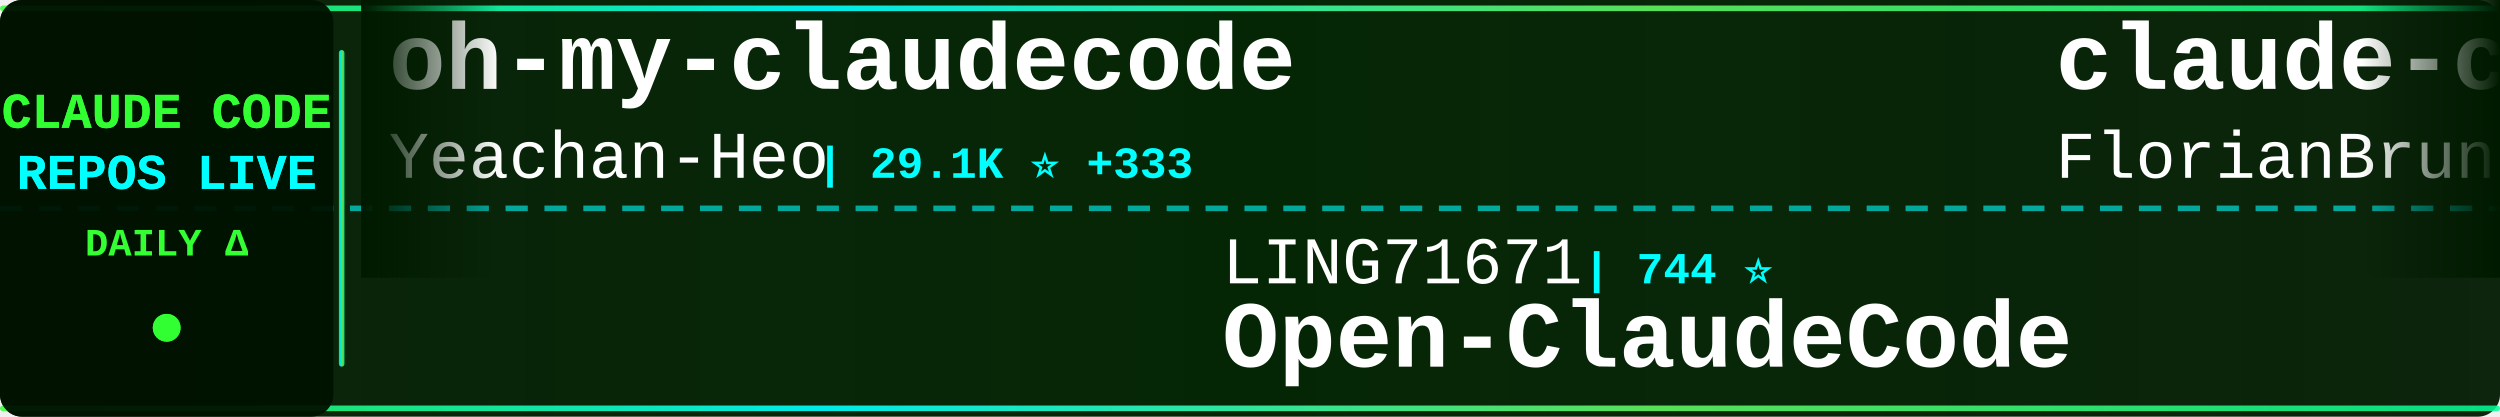
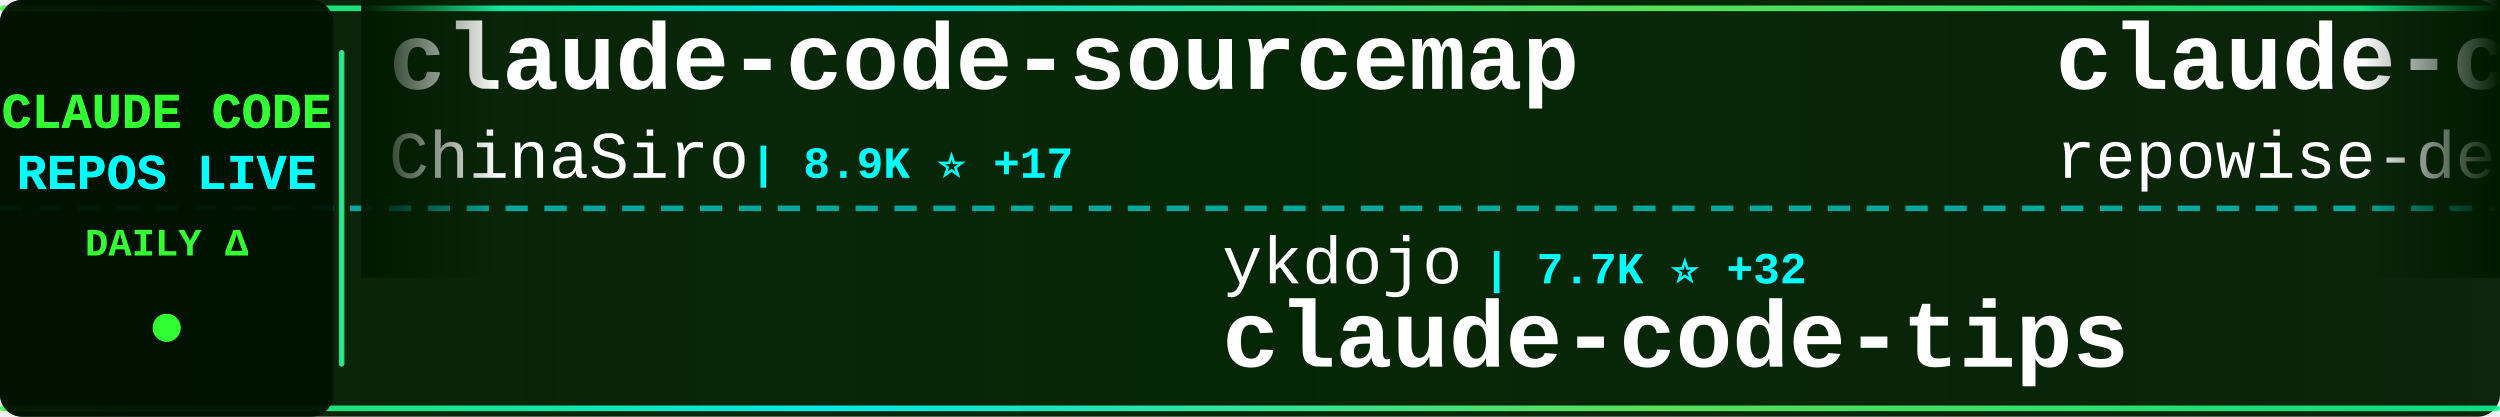
<svg xmlns="http://www.w3.org/2000/svg" width="900" height="150">
  <defs>
    <linearGradient id="tickerBg" x1="0%" y1="0%" x2="100%" y2="0%">
      <stop offset="0%" style="stop-color:#001a00;stop-opacity:0.95" />
      <stop offset="50%" style="stop-color:#002200;stop-opacity:0.98" />
      <stop offset="100%" style="stop-color:#001a00;stop-opacity:0.95" />
    </linearGradient>
    <linearGradient id="borderGrad" x1="0%" y1="0%" x2="100%" y2="0%">
      <stop offset="0%" style="stop-color:#33ff33;stop-opacity:0.85">
        <animate attributeName="stop-opacity" values="0.85;1;0.85" dur="2s" repeatCount="indefinite" />
      </stop>
      <stop offset="33%" style="stop-color:#00ffff;stop-opacity:0.9">
        <animate attributeName="stop-opacity" values="0.9;1;0.9" dur="2.2s" repeatCount="indefinite" />
      </stop>
      <stop offset="66%" style="stop-color:#66ff66;stop-opacity:0.85">
        <animate attributeName="stop-opacity" values="0.85;1;0.85" dur="1.8s" repeatCount="indefinite" />
      </stop>
      <stop offset="100%" style="stop-color:#00ff99;stop-opacity:0.85">
        <animate attributeName="stop-opacity" values="0.85;1;0.85" dur="2s" repeatCount="indefinite" />
      </stop>
    </linearGradient>
    <filter id="textGlow">
      <feGaussianBlur stdDeviation="0.1" result="coloredBlur" />
      <feMerge>
        <feMergeNode in="coloredBlur" />
        <feMergeNode in="SourceGraphic" />
      </feMerge>
    </filter>
    <filter id="metricGlow">
      <feGaussianBlur stdDeviation="0.2" result="coloredBlur" />
      <feMerge>
        <feMergeNode in="coloredBlur" />
        <feMergeNode in="SourceGraphic" />
      </feMerge>
    </filter>
    <linearGradient id="leftFade" x1="0%" y1="0%" x2="100%" y2="0%">
      <stop offset="0%" style="stop-color:#001a00;stop-opacity:1" />
      <stop offset="100%" style="stop-color:#001a00;stop-opacity:0" />
    </linearGradient>
    <linearGradient id="rightFade" x1="0%" y1="0%" x2="100%" y2="0%">
      <stop offset="0%" style="stop-color:#001a00;stop-opacity:0" />
      <stop offset="100%" style="stop-color:#001a00;stop-opacity:1" />
    </linearGradient>
  </defs>
  <rect width="900" height="150" fill="url(#tickerBg)" rx="8" />
  <rect x="0" y="2" width="900" height="2" fill="url(#borderGrad)" rx="1" />
  <rect x="0" y="146" width="900" height="2" fill="url(#borderGrad)" rx="1" />
  <line x1="0" y1="75" x2="900" y2="75" stroke="#00ffff" stroke-width="2" stroke-dasharray="8 6" opacity="0.6" />
  <rect x="0" y="0" width="120" height="150" fill="#001100" opacity="0.95" rx="8" />
  <text x="60" y="46" font-family="'Courier New', monospace" font-size="18" font-weight="bold" fill="#33ff33" text-anchor="middle" filter="url(#textGlow)">
    CLAUDE CODE
  </text>
  <text x="60" y="68" font-family="'Courier New', monospace" font-size="18" font-weight="bold" fill="#00ffff" text-anchor="middle" filter="url(#textGlow)">
    REPOS LIVE
  </text>
  <text x="60" y="92" font-family="'Courier New', monospace" font-size="14" font-weight="bold" fill="#33ff33" text-anchor="middle">
    DAILY Δ
  </text>
  <circle cx="60" cy="118" r="5" fill="#33ff33" filter="url(#metricGlow)">
    <animate attributeName="r" values="4;6;4" dur="1.5s" repeatCount="indefinite" />
    <animate attributeName="opacity" values="0.6;1;0.6" dur="1.5s" repeatCount="indefinite" />
  </circle>
  <rect x="122" y="18" width="2" height="114" fill="url(#borderGrad)" rx="1" />
  <clipPath id="tickerClip">
    <rect x="130" y="0" width="770" height="150" />
  </clipPath>
  <g clip-path="url(#tickerClip)">
    <g id="tickerItems">
      <animateTransform attributeName="transform" attributeType="XML" type="translate" from="0 0" to="-3000 0" dur="54s" repeatCount="indefinite" />
      <g transform="translate(0, 0)">
-         <text x="140" y="32" font-family="'Courier New', monospace" font-size="34" font-weight="bold" fill="#ffffff">oh-my-claudecode</text>
-         <text x="140" y="64" font-family="'Courier New', monospace" font-size="24" font-weight="normal" fill="#ffffff" opacity="1.0">Yeachan-Heo</text>
-         <text x="294" y="64" font-family="'Courier New', monospace" font-size="16" font-weight="bold" fill="#00ffff"> | 29.1K ⭐ +333</text>
+         <text x="140" y="32" font-family="'Courier New', monospace" font-size="34" font-weight="bold" fill="#ffffff">claude-code-sourcemap</text>
+         <text x="140" y="64" font-family="'Courier New', monospace" font-size="24" font-weight="normal" fill="#ffffff" opacity="1.0">ChinaSiro</text>
+         <text x="270" y="64" font-family="'Courier New', monospace" font-size="16" font-weight="bold" fill="#00ffff"> | 8.9K ⭐ +17</text>
      </g>
      <g transform="translate(300, 0)">
-         <text x="140" y="102" font-family="'Courier New', monospace" font-size="24" font-weight="normal" fill="#ffffff" opacity="1.0">LING71671</text>
-         <text x="270" y="102" font-family="'Courier New', monospace" font-size="16" font-weight="bold" fill="#00ffff"> | 744 ⭐</text>
-         <text x="140" y="132" font-family="'Courier New', monospace" font-size="34" font-weight="bold" fill="#ffffff">Open-ClaudeCode</text>
+         <text x="140" y="102" font-family="'Courier New', monospace" font-size="24" font-weight="normal" fill="#ffffff" opacity="1.0">ykdojo</text>
+         <text x="234" y="102" font-family="'Courier New', monospace" font-size="16" font-weight="bold" fill="#00ffff"> | 7.7K ⭐ +32</text>
+         <text x="140" y="132" font-family="'Courier New', monospace" font-size="34" font-weight="bold" fill="#ffffff">claude-code-tips</text>
      </g>
      <g transform="translate(600, 0)">
-         <text x="140" y="32" font-family="'Courier New', monospace" font-size="34" font-weight="bold" fill="#ffffff">claude-code-ultimate-gui...</text>
-         <text x="140" y="64" font-family="'Courier New', monospace" font-size="24" font-weight="normal" fill="#ffffff" opacity="1.0">FlorianBruniaux</text>
-         <text x="342" y="64" font-family="'Courier New', monospace" font-size="16" font-weight="bold" fill="#00ffff"> | 3.5K ⭐ +75</text>
+         <text x="140" y="32" font-family="'Courier New', monospace" font-size="34" font-weight="bold" fill="#ffffff">claude-code-prompts</text>
+         <text x="140" y="64" font-family="'Courier New', monospace" font-size="24" font-weight="normal" fill="#ffffff" opacity="1.0">repowise-dev</text>
+         <text x="306" y="64" font-family="'Courier New', monospace" font-size="16" font-weight="bold" fill="#00ffff"> | 938 ⭐ +1</text>
      </g>
      <g transform="translate(900, 0)">
-         <text x="140" y="102" font-family="'Courier New', monospace" font-size="24" font-weight="normal" fill="#ffffff" opacity="1.0">pedrohcgs</text>
-         <text x="270" y="102" font-family="'Courier New', monospace" font-size="16" font-weight="bold" fill="#00ffff"> | 922 ⭐ +7</text>
-         <text x="140" y="132" font-family="'Courier New', monospace" font-size="34" font-weight="bold" fill="#ffffff">claude-code-my-workflow</text>
+         <text x="140" y="102" font-family="'Courier New', monospace" font-size="24" font-weight="normal" fill="#ffffff" opacity="1.0">alejandrobalderas</text>
+         <text x="366" y="102" font-family="'Courier New', monospace" font-size="16" font-weight="bold" fill="#00ffff"> | 1.5K ⭐ +77</text>
+         <text x="140" y="132" font-family="'Courier New', monospace" font-size="34" font-weight="bold" fill="#ffffff">claude-code-from-source</text>
      </g>
      <g transform="translate(1200, 0)">
-         <text x="140" y="32" font-family="'Courier New', monospace" font-size="34" font-weight="bold" fill="#ffffff">nanoclaw</text>
-         <text x="140" y="64" font-family="'Courier New', monospace" font-size="24" font-weight="normal" fill="#ffffff" opacity="1.0">qwibitai</text>
-         <text x="258" y="64" font-family="'Courier New', monospace" font-size="16" font-weight="bold" fill="#00ffff"> | 27.3K ⭐ +64</text>
+         <text x="140" y="32" font-family="'Courier New', monospace" font-size="34" font-weight="bold" fill="#ffffff">claude-code-rust</text>
+         <text x="140" y="64" font-family="'Courier New', monospace" font-size="24" font-weight="normal" fill="#ffffff" opacity="1.0">lorryjovens-hub</text>
+         <text x="342" y="64" font-family="'Courier New', monospace" font-size="16" font-weight="bold" fill="#00ffff"> | 1.3K ⭐ +11</text>
      </g>
      <g transform="translate(1500, 0)">
-         <text x="140" y="102" font-family="'Courier New', monospace" font-size="24" font-weight="normal" fill="#ffffff" opacity="1.0">frankbria</text>
-         <text x="270" y="102" font-family="'Courier New', monospace" font-size="16" font-weight="bold" fill="#00ffff"> | 8.7K ⭐ +19</text>
-         <text x="140" y="132" font-family="'Courier New', monospace" font-size="34" font-weight="bold" fill="#ffffff">ralph-claude-code</text>
+         <text x="140" y="102" font-family="'Courier New', monospace" font-size="24" font-weight="normal" fill="#ffffff" opacity="1.0">RichardAtCT</text>
+         <text x="294" y="102" font-family="'Courier New', monospace" font-size="16" font-weight="bold" fill="#00ffff"> | 2.4K ⭐ +9</text>
+         <text x="140" y="132" font-family="'Courier New', monospace" font-size="34" font-weight="bold" fill="#ffffff">claude-code-telegram</text>
      </g>
      <g transform="translate(1800, 0)">
-         <text x="140" y="32" font-family="'Courier New', monospace" font-size="34" font-weight="bold" fill="#ffffff">claude-code-tips</text>
-         <text x="140" y="64" font-family="'Courier New', monospace" font-size="24" font-weight="normal" fill="#ffffff" opacity="1.0">ykdojo</text>
-         <text x="234" y="64" font-family="'Courier New', monospace" font-size="16" font-weight="bold" fill="#00ffff"> | 7.7K ⭐ +51</text>
+         <text x="140" y="32" font-family="'Courier New', monospace" font-size="34" font-weight="bold" fill="#ffffff">claude-code-hub</text>
+         <text x="140" y="64" font-family="'Courier New', monospace" font-size="24" font-weight="normal" fill="#ffffff" opacity="1.0">ding113</text>
+         <text x="246" y="64" font-family="'Courier New', monospace" font-size="16" font-weight="bold" fill="#00ffff"> | 2.5K ⭐ +28</text>
      </g>
      <g transform="translate(2100, 0)">
-         <text x="140" y="102" font-family="'Courier New', monospace" font-size="24" font-weight="normal" fill="#ffffff" opacity="1.0">hangsman</text>
-         <text x="258" y="102" font-family="'Courier New', monospace" font-size="16" font-weight="bold" fill="#00ffff"> | 753 ⭐ +1</text>
-         <text x="140" y="132" font-family="'Courier New', monospace" font-size="34" font-weight="bold" fill="#ffffff">claude-code-source</text>
+         <text x="140" y="102" font-family="'Courier New', monospace" font-size="24" font-weight="normal" fill="#ffffff" opacity="1.0">1rgs</text>
+         <text x="210" y="102" font-family="'Courier New', monospace" font-size="16" font-weight="bold" fill="#00ffff"> | 3.4K ⭐ +4</text>
+         <text x="140" y="132" font-family="'Courier New', monospace" font-size="34" font-weight="bold" fill="#ffffff">claude-code-proxy</text>
      </g>
      <g transform="translate(2400, 0)">
-         <text x="140" y="32" font-family="'Courier New', monospace" font-size="34" font-weight="bold" fill="#ffffff">how-claude-code-works</text>
-         <text x="140" y="64" font-family="'Courier New', monospace" font-size="24" font-weight="normal" fill="#ffffff" opacity="1.0">Windy3f3f3f3f</text>
-         <text x="318" y="64" font-family="'Courier New', monospace" font-size="16" font-weight="bold" fill="#00ffff"> | 1.9K ⭐ +25</text>
+         <text x="140" y="32" font-family="'Courier New', monospace" font-size="34" font-weight="bold" fill="#ffffff">everything-claude-code</text>
+         <text x="140" y="64" font-family="'Courier New', monospace" font-size="24" font-weight="normal" fill="#ffffff" opacity="1.0">affaan-m</text>
+         <text x="258" y="64" font-family="'Courier New', monospace" font-size="16" font-weight="bold" fill="#00ffff"> | 157.2K ⭐ +1.4K</text>
      </g>
      <g transform="translate(2700, 0)">
-         <text x="140" y="102" font-family="'Courier New', monospace" font-size="24" font-weight="normal" fill="#ffffff" opacity="1.0">luyao618</text>
-         <text x="258" y="102" font-family="'Courier New', monospace" font-size="16" font-weight="bold" fill="#00ffff"> | 1.2K ⭐ +9</text>
-         <text x="140" y="132" font-family="'Courier New', monospace" font-size="34" font-weight="bold" fill="#ffffff">Claude-Code-Source-Study</text>
+         <text x="140" y="102" font-family="'Courier New', monospace" font-size="24" font-weight="normal" fill="#ffffff" opacity="1.0">qwibitai</text>
+         <text x="258" y="102" font-family="'Courier New', monospace" font-size="16" font-weight="bold" fill="#00ffff"> | 27.3K ⭐ +69</text>
+         <text x="140" y="132" font-family="'Courier New', monospace" font-size="34" font-weight="bold" fill="#ffffff">nanoclaw</text>
      </g>
      <g transform="translate(3000, 0)">
-         <text x="140" y="32" font-family="'Courier New', monospace" font-size="34" font-weight="bold" fill="#ffffff">oh-my-claudecode</text>
-         <text x="140" y="64" font-family="'Courier New', monospace" font-size="24" font-weight="normal" fill="#ffffff" opacity="1.0">Yeachan-Heo</text>
-         <text x="294" y="64" font-family="'Courier New', monospace" font-size="16" font-weight="bold" fill="#00ffff"> | 29.1K ⭐ +333</text>
+         <text x="140" y="32" font-family="'Courier New', monospace" font-size="34" font-weight="bold" fill="#ffffff">claude-code-sourcemap</text>
+         <text x="140" y="64" font-family="'Courier New', monospace" font-size="24" font-weight="normal" fill="#ffffff" opacity="1.0">ChinaSiro</text>
+         <text x="270" y="64" font-family="'Courier New', monospace" font-size="16" font-weight="bold" fill="#00ffff"> | 8.9K ⭐ +17</text>
      </g>
      <g transform="translate(3300, 0)">
-         <text x="140" y="102" font-family="'Courier New', monospace" font-size="24" font-weight="normal" fill="#ffffff" opacity="1.0">LING71671</text>
-         <text x="270" y="102" font-family="'Courier New', monospace" font-size="16" font-weight="bold" fill="#00ffff"> | 744 ⭐</text>
-         <text x="140" y="132" font-family="'Courier New', monospace" font-size="34" font-weight="bold" fill="#ffffff">Open-ClaudeCode</text>
+         <text x="140" y="102" font-family="'Courier New', monospace" font-size="24" font-weight="normal" fill="#ffffff" opacity="1.0">ykdojo</text>
+         <text x="234" y="102" font-family="'Courier New', monospace" font-size="16" font-weight="bold" fill="#00ffff"> | 7.7K ⭐ +32</text>
+         <text x="140" y="132" font-family="'Courier New', monospace" font-size="34" font-weight="bold" fill="#ffffff">claude-code-tips</text>
      </g>
      <g transform="translate(3600, 0)">
-         <text x="140" y="32" font-family="'Courier New', monospace" font-size="34" font-weight="bold" fill="#ffffff">claude-code-ultimate-gui...</text>
-         <text x="140" y="64" font-family="'Courier New', monospace" font-size="24" font-weight="normal" fill="#ffffff" opacity="1.0">FlorianBruniaux</text>
-         <text x="342" y="64" font-family="'Courier New', monospace" font-size="16" font-weight="bold" fill="#00ffff"> | 3.5K ⭐ +75</text>
+         <text x="140" y="32" font-family="'Courier New', monospace" font-size="34" font-weight="bold" fill="#ffffff">claude-code-prompts</text>
+         <text x="140" y="64" font-family="'Courier New', monospace" font-size="24" font-weight="normal" fill="#ffffff" opacity="1.0">repowise-dev</text>
+         <text x="306" y="64" font-family="'Courier New', monospace" font-size="16" font-weight="bold" fill="#00ffff"> | 938 ⭐ +1</text>
      </g>
      <g transform="translate(3900, 0)">
-         <text x="140" y="102" font-family="'Courier New', monospace" font-size="24" font-weight="normal" fill="#ffffff" opacity="1.0">pedrohcgs</text>
-         <text x="270" y="102" font-family="'Courier New', monospace" font-size="16" font-weight="bold" fill="#00ffff"> | 922 ⭐ +7</text>
-         <text x="140" y="132" font-family="'Courier New', monospace" font-size="34" font-weight="bold" fill="#ffffff">claude-code-my-workflow</text>
+         <text x="140" y="102" font-family="'Courier New', monospace" font-size="24" font-weight="normal" fill="#ffffff" opacity="1.0">alejandrobalderas</text>
+         <text x="366" y="102" font-family="'Courier New', monospace" font-size="16" font-weight="bold" fill="#00ffff"> | 1.5K ⭐ +77</text>
+         <text x="140" y="132" font-family="'Courier New', monospace" font-size="34" font-weight="bold" fill="#ffffff">claude-code-from-source</text>
      </g>
    </g>
  </g>
  <rect x="130" y="0" width="50" height="100" fill="url(#leftFade)" />
  <rect x="850" y="0" width="50" height="100" fill="url(#rightFade)" />
</svg>
